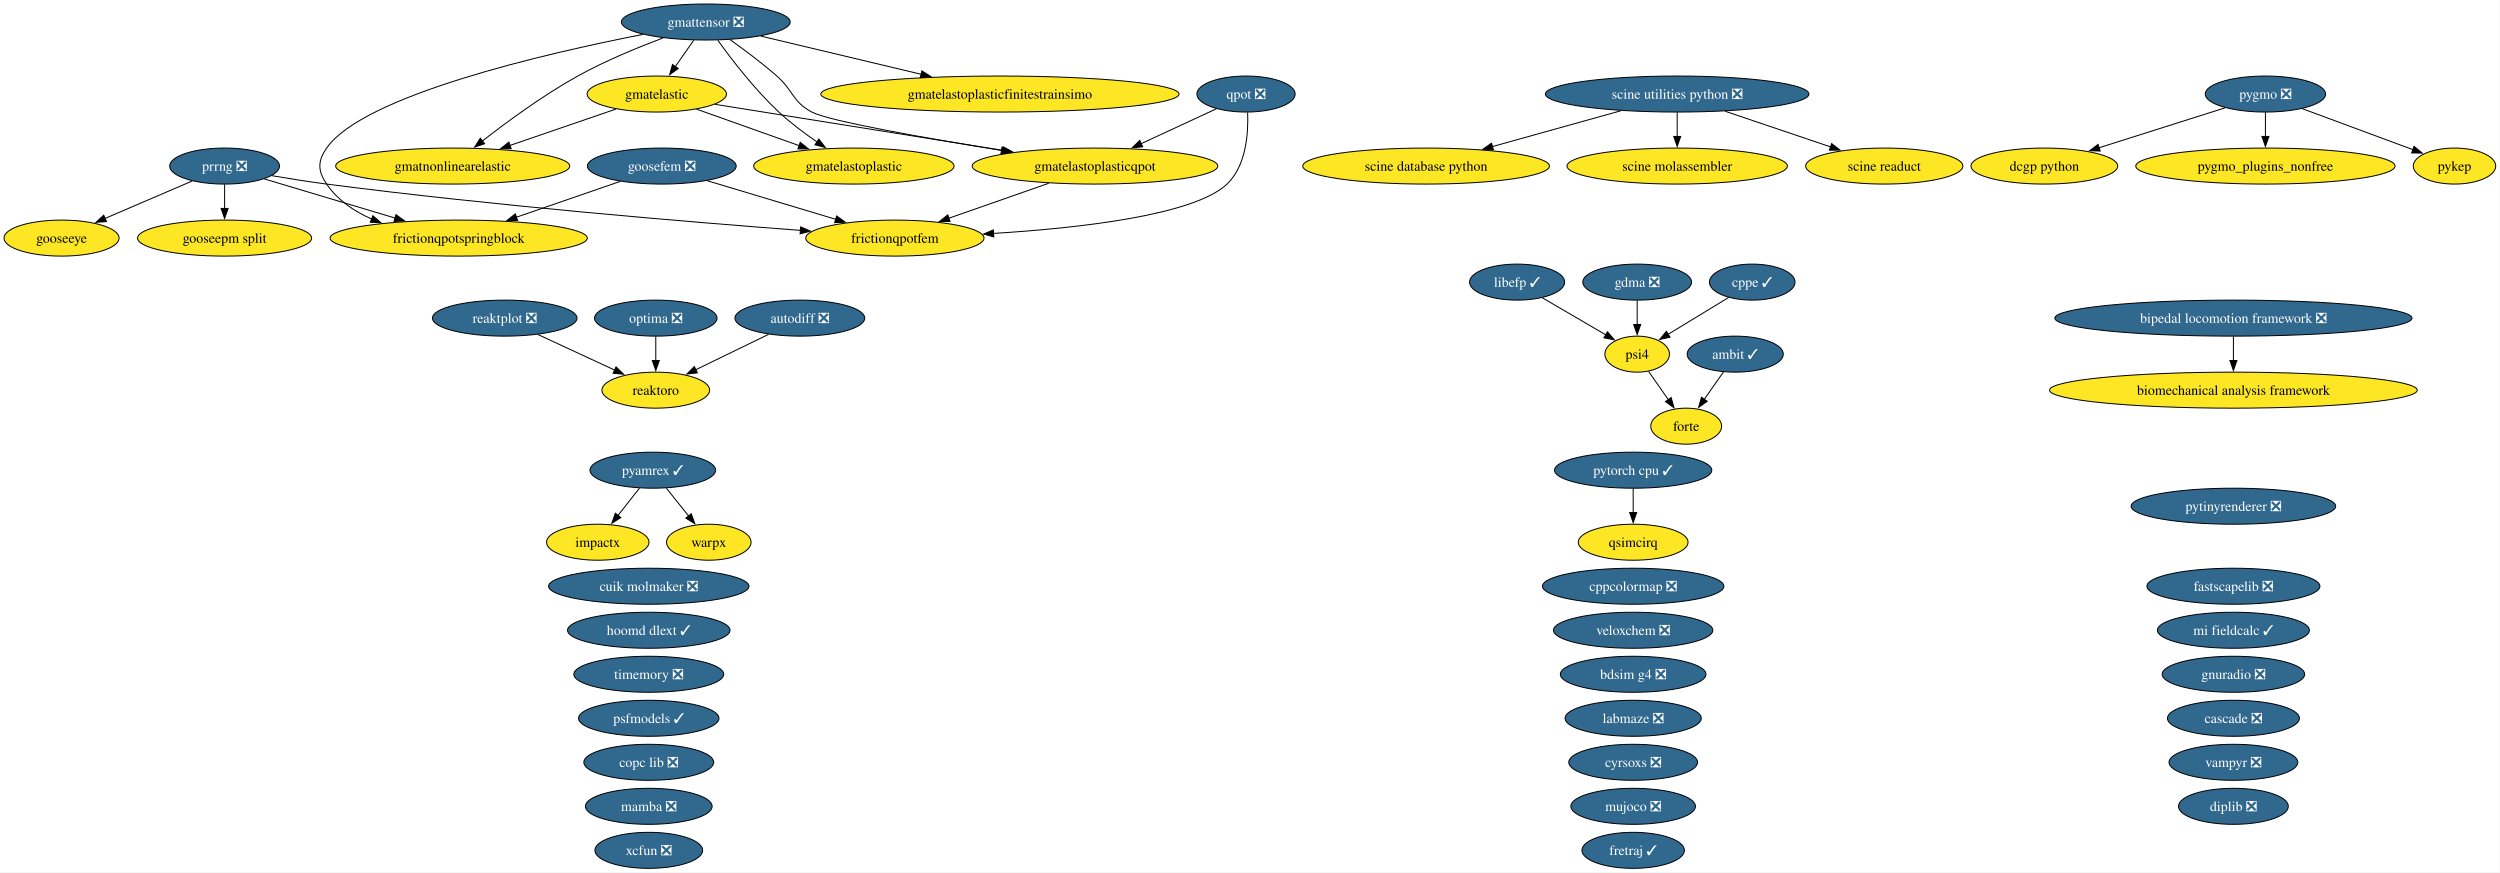
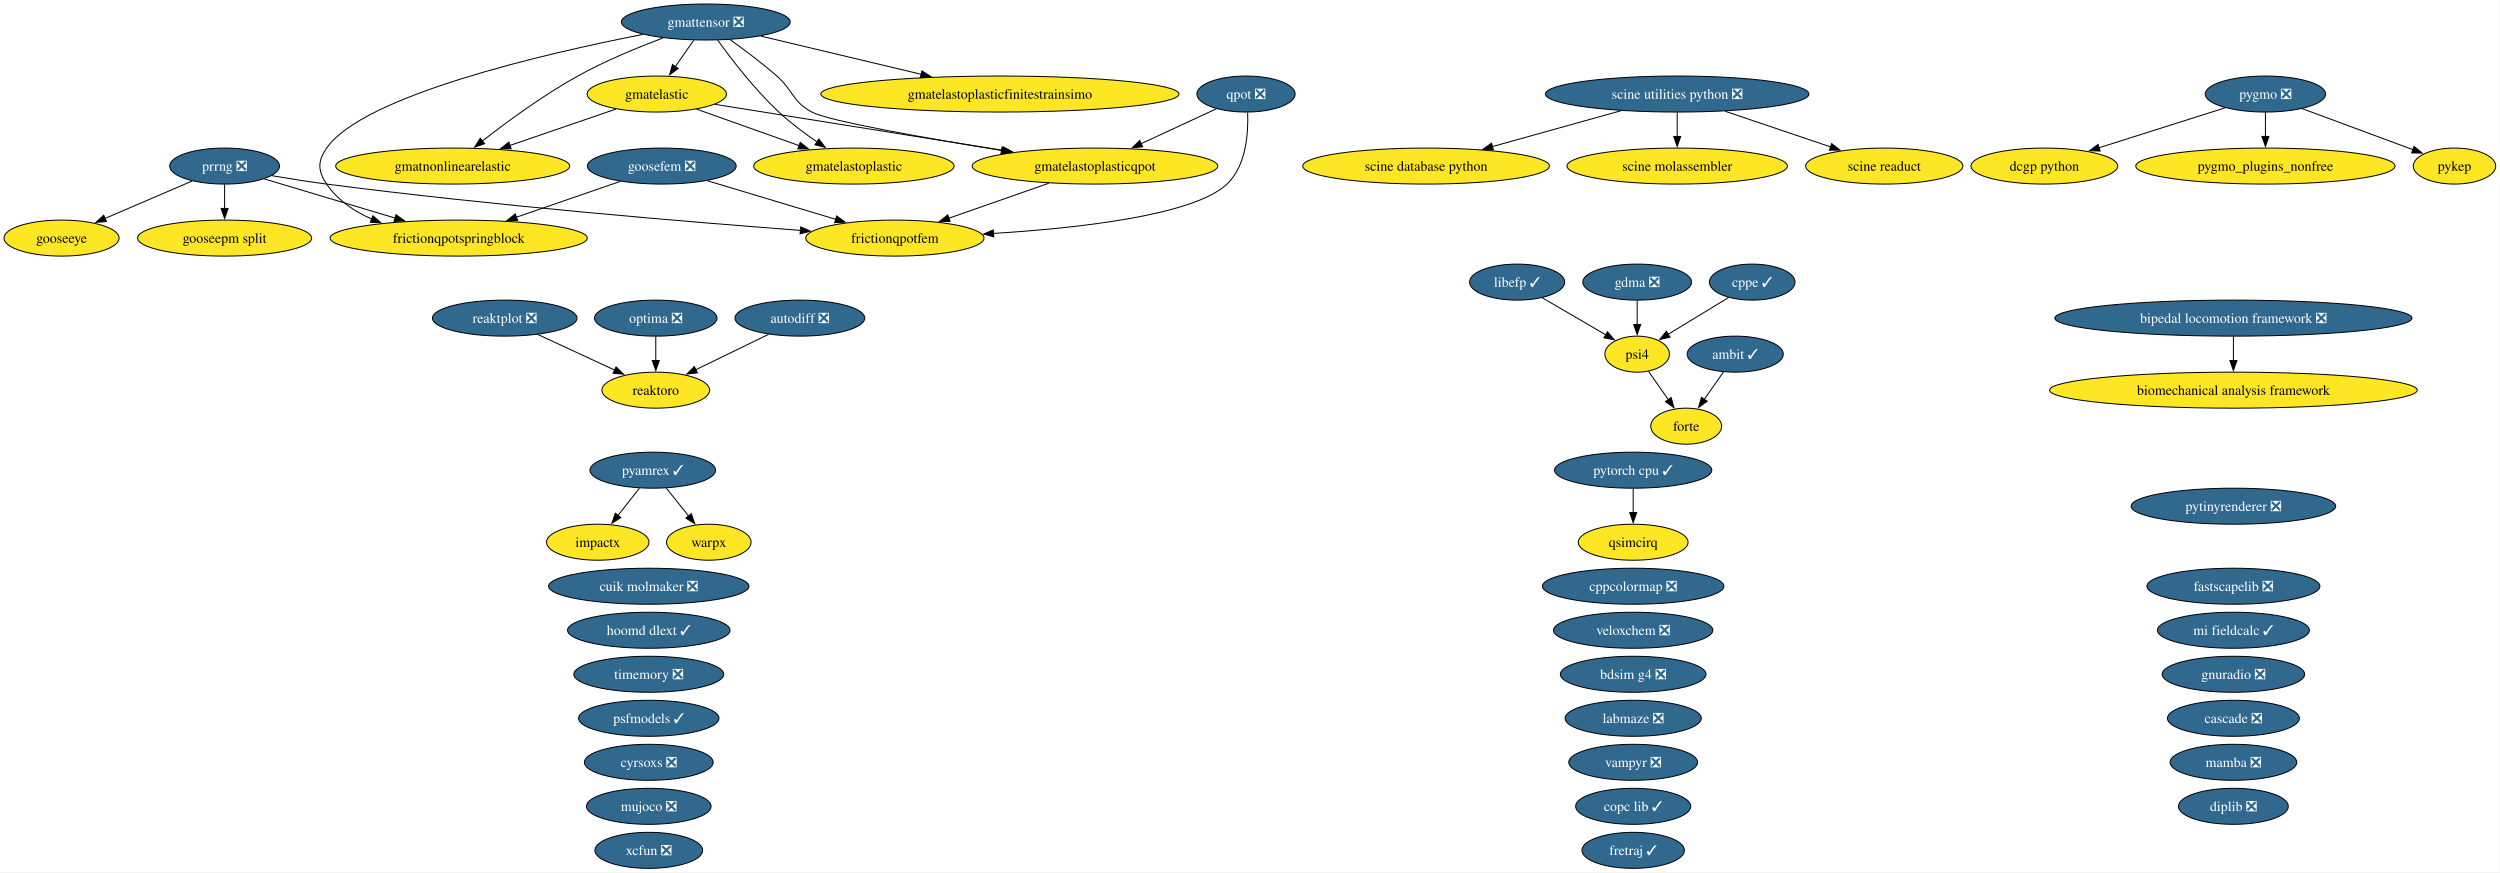
<svg xmlns="http://www.w3.org/2000/svg" xmlns:xlink="http://www.w3.org/1999/xlink" width="2499pt" height="872pt" viewBox="0.00 0.00 2499.00 872.00">
  <g id="graph0" class="graph" transform="scale(1 1) rotate(0) translate(4 868)">
    <polygon fill="white" stroke="none" points="-4,4 -4,-868 2494.73,-868 2494.73,4 -4,4" />
    <g id="node1" class="node">
      <g id="a_node1">
        <a xlink:href="https://github.com/conda-forge/ambit-feedstock/pull/22" xlink:title="ambit ✓">
          <ellipse fill="#31688e" stroke="black" cx="1730.52" cy="-514" rx="48.05" ry="18" />
          <text xml:space="preserve" text-anchor="middle" x="1730.52" y="-509.32" font-family="Times,serif" font-size="14.00" fill="white">ambit ✓</text>
        </a>
      </g>
    </g>
    <g id="node15" class="node">
      <g id="a_node15">
        <a xlink:href="https://github.com/conda-forge/forte-feedstock" xlink:title="forte">
          <ellipse fill="#fde725" stroke="black" cx="1681.52" cy="-442" rx="35.42" ry="18" />
          <text xml:space="preserve" text-anchor="middle" x="1681.52" y="-437.32" font-family="Times,serif" font-size="14.00">forte</text>
        </a>
      </g>
    </g>
    <g id="edge1" class="edge">
      <path fill="none" stroke="black" d="M1718.91,-496.41C1713.11,-488.13 1705.97,-477.92 1699.48,-468.66" />
      <polygon fill="black" stroke="black" points="1702.52,-466.9 1693.92,-460.71 1696.79,-470.91 1702.52,-466.9" />
    </g>
    <g id="node2" class="node">
      <g id="a_node2">
        <a xlink:href="https://github.com/conda-forge/autodiff-feedstock/pull/70" xlink:title="autodiff ❎">
          <ellipse fill="#31688e" stroke="black" cx="795.52" cy="-550" rx="64.89" ry="18" />
          <text xml:space="preserve" text-anchor="middle" x="795.52" y="-545.33" font-family="Times,serif" font-size="14.00" fill="white">autodiff ❎</text>
        </a>
      </g>
    </g>
    <g id="node49" class="node">
      <g id="a_node49">
        <a xlink:href="https://github.com/conda-forge/reaktoro-feedstock" xlink:title="reaktoro">
          <ellipse fill="#fde725" stroke="black" cx="651.52" cy="-478" rx="53.84" ry="18" />
          <text xml:space="preserve" text-anchor="middle" x="651.52" y="-473.32" font-family="Times,serif" font-size="14.00">reaktoro</text>
        </a>
      </g>
    </g>
    <g id="edge2" class="edge">
      <path fill="none" stroke="black" d="M764.28,-533.81C742.9,-523.42 714.38,-509.55 691.37,-498.37" />
      <polygon fill="black" stroke="black" points="693.12,-495.33 682.59,-494.1 690.05,-501.62 693.12,-495.33" />
    </g>
    <g id="node3" class="node">
      <g id="a_node3">
        <a xlink:href="https://github.com/conda-forge/bdsim-g4-feedstock/pull/35" xlink:title="bdsim g4 ❎">
          <ellipse fill="#31688e" stroke="black" cx="1628.52" cy="-194" rx="72.78" ry="18" />
          <text xml:space="preserve" text-anchor="middle" x="1628.52" y="-189.32" font-family="Times,serif" font-size="14.00" fill="white">bdsim g4 ❎</text>
        </a>
      </g>
    </g>
    <g id="node4" class="node">
      <g id="a_node4">
        <a xlink:href="https://github.com/conda-forge/biomechanical-analysis-framework-feedstock" xlink:title="biomechanical analysis framework">
          <ellipse fill="#fde725" stroke="black" cx="2228.52" cy="-478" rx="183.79" ry="18" />
          <text xml:space="preserve" text-anchor="middle" x="2228.52" y="-473.32" font-family="Times,serif" font-size="14.00">biomechanical analysis framework</text>
        </a>
      </g>
    </g>
    <g id="node5" class="node">
      <g id="a_node5">
        <a xlink:href="https://github.com/conda-forge/bipedal-locomotion-framework-feedstock/pull/196" xlink:title="bipedal locomotion framework ❎">
          <ellipse fill="#31688e" stroke="black" cx="2228.52" cy="-550" rx="178.53" ry="18" />
          <text xml:space="preserve" text-anchor="middle" x="2228.52" y="-545.33" font-family="Times,serif" font-size="14.00" fill="white">bipedal locomotion framework ❎</text>
        </a>
      </g>
    </g>
    <g id="edge3" class="edge">
      <path fill="none" stroke="black" d="M2228.52,-531.7C2228.52,-524.41 2228.52,-515.73 2228.52,-507.54" />
      <polygon fill="black" stroke="black" points="2232.02,-507.62 2228.52,-497.62 2225.02,-507.62 2232.02,-507.62" />
    </g>
    <g id="node6" class="node">
      <g id="a_node6">
        <a xlink:href="https://github.com/conda-forge/cascade-feedstock/pull/47" xlink:title="cascade ❎">
          <ellipse fill="#31688e" stroke="black" cx="2228.52" cy="-150" rx="65.94" ry="18" />
          <text xml:space="preserve" text-anchor="middle" x="2228.52" y="-145.32" font-family="Times,serif" font-size="14.00" fill="white">cascade ❎</text>
        </a>
      </g>
    </g>
    <g id="node7" class="node">
      <g id="a_node7">
-         <a xlink:href="https://github.com/conda-forge/copc-lib-feedstock/pull/38" xlink:title="copc lib ❎">
-           <ellipse fill="#31688e" stroke="black" cx="644.52" cy="-106" rx="64.89" ry="18" />
-           <text xml:space="preserve" text-anchor="middle" x="644.52" y="-101.33" font-family="Times,serif" font-size="14.00" fill="white">copc lib ❎</text>
+         <a xlink:href="https://github.com/conda-forge/copc-lib-feedstock/pull/38" xlink:title="copc lib ✓">
+           <ellipse fill="#31688e" stroke="black" cx="1628.52" cy="-62" rx="57.52" ry="18" />
+           <text xml:space="preserve" text-anchor="middle" x="1628.52" y="-57.33" font-family="Times,serif" font-size="14.00" fill="white">copc lib ✓</text>
        </a>
      </g>
    </g>
    <g id="node8" class="node">
      <g id="a_node8">
        <a xlink:href="https://github.com/conda-forge/cppcolormap-feedstock/pull/37" xlink:title="cppcolormap ❎">
          <ellipse fill="#31688e" stroke="black" cx="1628.52" cy="-282" rx="90.67" ry="18" />
          <text xml:space="preserve" text-anchor="middle" x="1628.52" y="-277.32" font-family="Times,serif" font-size="14.00" fill="white">cppcolormap ❎</text>
        </a>
      </g>
    </g>
    <g id="node9" class="node">
      <g id="a_node9">
        <a xlink:href="https://github.com/conda-forge/cppe-feedstock/pull/35" xlink:title="cppe ✓">
          <ellipse fill="#31688e" stroke="black" cx="1747.52" cy="-586" rx="42.79" ry="18" />
          <text xml:space="preserve" text-anchor="middle" x="1747.52" y="-581.33" font-family="Times,serif" font-size="14.00" fill="white">cppe ✓</text>
        </a>
      </g>
    </g>
    <g id="node40" class="node">
      <g id="a_node40">
        <a xlink:href="https://github.com/conda-forge/psi4-feedstock" xlink:title="psi4">
          <ellipse fill="#fde725" stroke="black" cx="1632.52" cy="-514" rx="32.27" ry="18" />
          <text xml:space="preserve" text-anchor="middle" x="1632.52" y="-509.32" font-family="Times,serif" font-size="14.00">psi4</text>
        </a>
      </g>
    </g>
    <g id="edge4" class="edge">
      <path fill="none" stroke="black" d="M1723.97,-570.67C1706.48,-560.02 1682.46,-545.4 1663.43,-533.81" />
      <polygon fill="black" stroke="black" points="1665.37,-530.9 1655.01,-528.69 1661.73,-536.88 1665.37,-530.9" />
    </g>
    <g id="node10" class="node">
      <g id="a_node10">
        <a xlink:href="https://github.com/conda-forge/cuik-molmaker-feedstock/pull/22" xlink:title="cuik molmaker ❎">
          <ellipse fill="#31688e" stroke="black" cx="644.52" cy="-282" rx="100.14" ry="18" />
          <text xml:space="preserve" text-anchor="middle" x="644.52" y="-277.32" font-family="Times,serif" font-size="14.00" fill="white">cuik molmaker ❎</text>
        </a>
      </g>
    </g>
    <g id="node11" class="node">
      <g id="a_node11">
        <a xlink:href="https://github.com/conda-forge/cyrsoxs-feedstock/pull/33" xlink:title="cyrsoxs ❎">
-           <ellipse fill="#31688e" stroke="black" cx="1628.52" cy="-106" rx="64.36" ry="18" />
-           <text xml:space="preserve" text-anchor="middle" x="1628.52" y="-101.33" font-family="Times,serif" font-size="14.00" fill="white">cyrsoxs ❎</text>
+           <ellipse fill="#31688e" stroke="black" cx="644.52" cy="-106" rx="64.36" ry="18" />
+           <text xml:space="preserve" text-anchor="middle" x="644.52" y="-101.33" font-family="Times,serif" font-size="14.00" fill="white">cyrsoxs ❎</text>
        </a>
      </g>
    </g>
    <g id="node12" class="node">
      <g id="a_node12">
        <a xlink:href="https://github.com/conda-forge/dcgp-python-feedstock" xlink:title="dcgp python">
          <ellipse fill="#fde725" stroke="black" cx="2039.52" cy="-702" rx="73.3" ry="18" />
          <text xml:space="preserve" text-anchor="middle" x="2039.52" y="-697.33" font-family="Times,serif" font-size="14.00">dcgp python</text>
        </a>
      </g>
    </g>
    <g id="node13" class="node">
      <g id="a_node13">
        <a xlink:href="https://github.com/conda-forge/diplib-feedstock/pull/27" xlink:title="diplib ❎">
          <ellipse fill="#31688e" stroke="black" cx="2228.52" cy="-62" rx="54.89" ry="18" />
          <text xml:space="preserve" text-anchor="middle" x="2228.52" y="-57.33" font-family="Times,serif" font-size="14.00" fill="white">diplib ❎</text>
        </a>
      </g>
    </g>
    <g id="node14" class="node">
      <g id="a_node14">
        <a xlink:href="https://github.com/conda-forge/fastscapelib-feedstock/pull/24" xlink:title="fastscapelib ❎">
          <ellipse fill="#31688e" stroke="black" cx="2228.52" cy="-282" rx="86.46" ry="18" />
          <text xml:space="preserve" text-anchor="middle" x="2228.52" y="-277.32" font-family="Times,serif" font-size="14.00" fill="white">fastscapelib ❎</text>
        </a>
      </g>
    </g>
    <g id="node16" class="node">
      <g id="a_node16">
        <a xlink:href="https://github.com/conda-forge/fretraj-feedstock/pull/14" xlink:title="fretraj ✓">
          <ellipse fill="#31688e" stroke="black" cx="1628.52" cy="-18" rx="51.21" ry="18" />
          <text xml:space="preserve" text-anchor="middle" x="1628.52" y="-13.32" font-family="Times,serif" font-size="14.00" fill="white">fretraj ✓</text>
        </a>
      </g>
    </g>
    <g id="node17" class="node">
      <g id="a_node17">
        <a xlink:href="https://github.com/conda-forge/frictionqpotfem-feedstock" xlink:title="frictionqpotfem">
          <ellipse fill="#fde725" stroke="black" cx="890.52" cy="-630" rx="89.09" ry="18" />
          <text xml:space="preserve" text-anchor="middle" x="890.52" y="-625.33" font-family="Times,serif" font-size="14.00">frictionqpotfem</text>
        </a>
      </g>
    </g>
    <g id="node18" class="node">
      <g id="a_node18">
        <a xlink:href="https://github.com/conda-forge/frictionqpotspringblock-feedstock" xlink:title="frictionqpotspringblock">
          <ellipse fill="#fde725" stroke="black" cx="454.52" cy="-630" rx="128.55" ry="18" />
          <text xml:space="preserve" text-anchor="middle" x="454.52" y="-625.33" font-family="Times,serif" font-size="14.00">frictionqpotspringblock</text>
        </a>
      </g>
    </g>
    <g id="node19" class="node">
      <g id="a_node19">
        <a xlink:href="https://github.com/conda-forge/gdma-feedstock/pull/21" xlink:title="gdma ❎">
          <ellipse fill="#31688e" stroke="black" cx="1632.52" cy="-586" rx="54.36" ry="18" />
          <text xml:space="preserve" text-anchor="middle" x="1632.52" y="-581.33" font-family="Times,serif" font-size="14.00" fill="white">gdma ❎</text>
        </a>
      </g>
    </g>
    <g id="edge5" class="edge">
      <path fill="none" stroke="black" d="M1632.52,-567.7C1632.52,-560.41 1632.52,-551.73 1632.52,-543.54" />
      <polygon fill="black" stroke="black" points="1636.02,-543.62 1632.52,-533.62 1629.02,-543.62 1636.02,-543.62" />
    </g>
    <g id="node20" class="node">
      <g id="a_node20">
        <a xlink:href="https://github.com/conda-forge/gmatelastic-feedstock" xlink:title="gmatelastic">
          <ellipse fill="#fde725" stroke="black" cx="652.52" cy="-774" rx="69.62" ry="18" />
          <text xml:space="preserve" text-anchor="middle" x="652.52" y="-769.33" font-family="Times,serif" font-size="14.00">gmatelastic</text>
        </a>
      </g>
    </g>
    <g id="node21" class="node">
      <g id="a_node21">
        <a xlink:href="https://github.com/conda-forge/gmatelastoplastic-feedstock" xlink:title="gmatelastoplastic">
          <ellipse fill="#fde725" stroke="black" cx="849.52" cy="-702" rx="100.14" ry="18" />
          <text xml:space="preserve" text-anchor="middle" x="849.52" y="-697.33" font-family="Times,serif" font-size="14.00">gmatelastoplastic</text>
        </a>
      </g>
    </g>
    <g id="edge6" class="edge">
      <path fill="none" stroke="black" d="M692.39,-758.83C721.88,-748.35 762.41,-733.95 794.91,-722.4" />
      <polygon fill="black" stroke="black" points="795.92,-725.76 804.18,-719.11 793.58,-719.16 795.92,-725.76" />
    </g>
    <g id="node23" class="node">
      <g id="a_node23">
        <a xlink:href="https://github.com/conda-forge/gmatelastoplasticqpot-feedstock" xlink:title="gmatelastoplasticqpot">
          <ellipse fill="#fde725" stroke="black" cx="1090.52" cy="-702" rx="122.76" ry="18" />
          <text xml:space="preserve" text-anchor="middle" x="1090.52" y="-697.33" font-family="Times,serif" font-size="14.00">gmatelastoplasticqpot</text>
        </a>
      </g>
    </g>
    <g id="edge7" class="edge">
      <path fill="none" stroke="black" d="M710.68,-763.7C784.25,-751.95 911.79,-731.56 998.59,-717.69" />
      <polygon fill="black" stroke="black" points="998.95,-721.18 1008.27,-716.14 997.85,-714.27 998.95,-721.18" />
    </g>
    <g id="node24" class="node">
      <g id="a_node24">
        <a xlink:href="https://github.com/conda-forge/gmatnonlinearelastic-feedstock" xlink:title="gmatnonlinearelastic">
          <ellipse fill="#fde725" stroke="black" cx="448.52" cy="-702" rx="116.97" ry="18" />
          <text xml:space="preserve" text-anchor="middle" x="448.52" y="-697.33" font-family="Times,serif" font-size="14.00">gmatnonlinearelastic</text>
        </a>
      </g>
    </g>
    <g id="edge8" class="edge">
      <path fill="none" stroke="black" d="M611.73,-759C581.3,-748.56 539.35,-734.17 505.59,-722.58" />
      <polygon fill="black" stroke="black" points="506.97,-719.36 496.38,-719.42 504.7,-725.98 506.97,-719.36" />
    </g>
    <g id="node22" class="node">
      <g id="a_node22">
        <a xlink:href="https://github.com/conda-forge/gmatelastoplasticfinitestrainsimo-feedstock" xlink:title="gmatelastoplasticfinitestrainsimo">
          <ellipse fill="#fde725" stroke="black" cx="995.52" cy="-774" rx="179.05" ry="18" />
          <text xml:space="preserve" text-anchor="middle" x="995.52" y="-769.33" font-family="Times,serif" font-size="14.00">gmatelastoplasticfinitestrainsimo</text>
        </a>
      </g>
    </g>
    <g id="edge9" class="edge">
      <path fill="none" stroke="black" d="M1044.39,-684.85C1014.56,-674.41 975.63,-660.79 944.39,-649.85" />
      <polygon fill="black" stroke="black" points="945.71,-646.61 935.12,-646.61 943.4,-653.22 945.71,-646.61" />
    </g>
    <g id="node25" class="node">
      <g id="a_node25">
        <a xlink:href="https://github.com/conda-forge/gmattensor-feedstock/pull/44" xlink:title="gmattensor ❎">
          <ellipse fill="#31688e" stroke="black" cx="701.52" cy="-846" rx="84.35" ry="18" />
          <text xml:space="preserve" text-anchor="middle" x="701.52" y="-841.33" font-family="Times,serif" font-size="14.00" fill="white">gmattensor ❎</text>
        </a>
      </g>
    </g>
    <g id="edge10" class="edge">
      <path fill="none" stroke="black" d="M638.68,-833.63C540.75,-814.46 359.12,-772.61 322.52,-720 313.39,-706.86 313.56,-697.25 322.52,-684 333.33,-668.01 349.85,-656.84 367.57,-649.05" />
      <polygon fill="black" stroke="black" points="368.72,-652.35 376.71,-645.39 366.13,-645.85 368.72,-652.35" />
    </g>
    <g id="edge11" class="edge">
      <path fill="none" stroke="black" d="M689.41,-827.7C683.83,-819.73 677.09,-810.1 670.91,-801.26" />
      <polygon fill="black" stroke="black" points="673.96,-799.53 665.36,-793.34 668.23,-803.54 673.96,-799.53" />
    </g>
    <g id="edge12" class="edge">
      <path fill="none" stroke="black" d="M713.49,-827.77C727.04,-808.94 750.38,-778.46 774.52,-756 786.15,-745.18 800.08,-734.76 812.77,-726.06" />
      <polygon fill="black" stroke="black" points="814.54,-729.08 820.91,-720.61 810.65,-723.26 814.54,-729.08" />
    </g>
    <g id="edge13" class="edge">
      <path fill="none" stroke="black" d="M756.48,-831.92C801.69,-821.15 866.34,-805.76 917.01,-793.69" />
      <polygon fill="black" stroke="black" points="917.54,-797.17 926.45,-791.44 915.91,-790.36 917.54,-797.17" />
    </g>
    <g id="edge14" class="edge">
      <path fill="none" stroke="black" d="M725.59,-828.47C739.7,-818.45 757.61,-805.09 772.52,-792 789.29,-777.28 787.86,-766.55 807.52,-756 824.32,-746.99 921.53,-729.91 997.39,-717.57" />
      <polygon fill="black" stroke="black" points="997.61,-721.08 1006.92,-716.02 996.49,-714.17 997.61,-721.08" />
    </g>
    <g id="edge15" class="edge">
      <path fill="none" stroke="black" d="M658.9,-830.13C633.46,-820.58 600.88,-807.15 573.52,-792 539.01,-772.89 502.6,-746.11 478.03,-726.93" />
      <polygon fill="black" stroke="black" points="480.43,-724.36 470.42,-720.92 476.1,-729.86 480.43,-724.36" />
    </g>
    <g id="node26" class="node">
      <g id="a_node26">
        <a xlink:href="https://github.com/conda-forge/gnuradio-feedstock/pull/318" xlink:title="gnuradio ❎">
          <ellipse fill="#31688e" stroke="black" cx="2228.52" cy="-194" rx="71.2" ry="18" />
          <text xml:space="preserve" text-anchor="middle" x="2228.52" y="-189.32" font-family="Times,serif" font-size="14.00" fill="white">gnuradio ❎</text>
        </a>
      </g>
    </g>
    <g id="node27" class="node">
      <g id="a_node27">
        <a xlink:href="https://github.com/conda-forge/gooseepm-split-feedstock" xlink:title="gooseepm split">
          <ellipse fill="#fde725" stroke="black" cx="220.52" cy="-630" rx="86.98" ry="18" />
          <text xml:space="preserve" text-anchor="middle" x="220.52" y="-625.33" font-family="Times,serif" font-size="14.00">gooseepm split</text>
        </a>
      </g>
    </g>
    <g id="node28" class="node">
      <g id="a_node28">
        <a xlink:href="https://github.com/conda-forge/gooseeye-feedstock" xlink:title="gooseeye">
          <ellipse fill="#fde725" stroke="black" cx="57.52" cy="-630" rx="57.52" ry="18" />
          <text xml:space="preserve" text-anchor="middle" x="57.52" y="-625.33" font-family="Times,serif" font-size="14.00">gooseeye</text>
        </a>
      </g>
    </g>
    <g id="node29" class="node">
      <g id="a_node29">
        <a xlink:href="https://github.com/conda-forge/goosefem-feedstock/pull/68" xlink:title="goosefem ❎">
          <ellipse fill="#31688e" stroke="black" cx="657.52" cy="-702" rx="74.36" ry="18" />
          <text xml:space="preserve" text-anchor="middle" x="657.52" y="-697.33" font-family="Times,serif" font-size="14.00" fill="white">goosefem ❎</text>
        </a>
      </g>
    </g>
    <g id="edge16" class="edge">
      <path fill="none" stroke="black" d="M703,-687.34C739.68,-676.32 791.55,-660.73 831.44,-648.75" />
      <polygon fill="black" stroke="black" points="832.33,-652.14 840.9,-645.91 830.32,-645.43 832.33,-652.14" />
    </g>
    <g id="edge17" class="edge">
      <path fill="none" stroke="black" d="M615.95,-686.67C585.91,-676.31 544.96,-662.19 511.82,-650.76" />
      <polygon fill="black" stroke="black" points="513.39,-647.6 502.79,-647.64 511.1,-654.21 513.39,-647.6" />
    </g>
    <g id="node30" class="node">
      <g id="a_node30">
        <a xlink:href="https://github.com/conda-forge/hoomd-dlext-feedstock/pull/29" xlink:title="hoomd dlext ✓">
          <ellipse fill="#31688e" stroke="black" cx="644.52" cy="-238" rx="81.2" ry="18" />
          <text xml:space="preserve" text-anchor="middle" x="644.52" y="-233.32" font-family="Times,serif" font-size="14.00" fill="white">hoomd dlext ✓</text>
        </a>
      </g>
    </g>
    <g id="node31" class="node">
      <g id="a_node31">
        <a xlink:href="https://github.com/conda-forge/impactx-feedstock" xlink:title="impactx">
          <ellipse fill="#fde725" stroke="black" cx="593.52" cy="-326" rx="51.21" ry="18" />
          <text xml:space="preserve" text-anchor="middle" x="593.52" y="-321.32" font-family="Times,serif" font-size="14.00">impactx</text>
        </a>
      </g>
    </g>
    <g id="node32" class="node">
      <g id="a_node32">
        <a xlink:href="https://github.com/conda-forge/labmaze-feedstock/pull/23" xlink:title="labmaze ❎">
          <ellipse fill="#31688e" stroke="black" cx="1628.52" cy="-150" rx="68.04" ry="18" />
          <text xml:space="preserve" text-anchor="middle" x="1628.52" y="-145.32" font-family="Times,serif" font-size="14.00" fill="white">labmaze ❎</text>
        </a>
      </g>
    </g>
    <g id="node33" class="node">
      <g id="a_node33">
        <a xlink:href="https://github.com/conda-forge/libefp-feedstock/pull/15" xlink:title="libefp ✓">
          <ellipse fill="#31688e" stroke="black" cx="1512.52" cy="-586" rx="47.53" ry="18" />
          <text xml:space="preserve" text-anchor="middle" x="1512.52" y="-581.33" font-family="Times,serif" font-size="14.00" fill="white">libefp ✓</text>
        </a>
      </g>
    </g>
    <g id="edge18" class="edge">
      <path fill="none" stroke="black" d="M1537.68,-570.33C1556.17,-559.54 1581.42,-544.81 1601.22,-533.26" />
      <polygon fill="black" stroke="black" points="1602.83,-536.37 1609.71,-528.31 1599.3,-530.32 1602.83,-536.37" />
    </g>
    <g id="node34" class="node">
      <g id="a_node34">
        <a xlink:href="https://github.com/conda-forge/mamba-feedstock/pull/415" xlink:title="mamba ❎">
-           <ellipse fill="#31688e" stroke="black" cx="644.52" cy="-62" rx="63.31" ry="18" />
-           <text xml:space="preserve" text-anchor="middle" x="644.52" y="-57.33" font-family="Times,serif" font-size="14.00" fill="white">mamba ❎</text>
+           <ellipse fill="#31688e" stroke="black" cx="2228.52" cy="-106" rx="63.31" ry="18" />
+           <text xml:space="preserve" text-anchor="middle" x="2228.52" y="-101.33" font-family="Times,serif" font-size="14.00" fill="white">mamba ❎</text>
        </a>
      </g>
    </g>
    <g id="node35" class="node">
      <g id="a_node35">
        <a xlink:href="https://github.com/conda-forge/mi-fieldcalc-feedstock/pull/18" xlink:title="mi fieldcalc ✓">
          <ellipse fill="#31688e" stroke="black" cx="2228.52" cy="-238" rx="75.94" ry="18" />
          <text xml:space="preserve" text-anchor="middle" x="2228.52" y="-233.32" font-family="Times,serif" font-size="14.00" fill="white">mi fieldcalc ✓</text>
        </a>
      </g>
    </g>
    <g id="node36" class="node">
      <g id="a_node36">
        <a xlink:href="https://github.com/conda-forge/mujoco-feedstock/pull/143" xlink:title="mujoco ❎">
-           <ellipse fill="#31688e" stroke="black" cx="1628.52" cy="-62" rx="62.26" ry="18" />
-           <text xml:space="preserve" text-anchor="middle" x="1628.52" y="-57.33" font-family="Times,serif" font-size="14.00" fill="white">mujoco ❎</text>
+           <ellipse fill="#31688e" stroke="black" cx="644.52" cy="-62" rx="62.26" ry="18" />
+           <text xml:space="preserve" text-anchor="middle" x="644.52" y="-57.33" font-family="Times,serif" font-size="14.00" fill="white">mujoco ❎</text>
        </a>
      </g>
    </g>
    <g id="node37" class="node">
      <g id="a_node37">
        <a xlink:href="https://github.com/conda-forge/optima-feedstock/pull/49" xlink:title="optima ❎">
          <ellipse fill="#31688e" stroke="black" cx="651.52" cy="-550" rx="61.2" ry="18" />
          <text xml:space="preserve" text-anchor="middle" x="651.52" y="-545.33" font-family="Times,serif" font-size="14.00" fill="white">optima ❎</text>
        </a>
      </g>
    </g>
    <g id="edge19" class="edge">
      <path fill="none" stroke="black" d="M651.52,-531.7C651.52,-524.41 651.52,-515.73 651.52,-507.54" />
      <polygon fill="black" stroke="black" points="655.02,-507.62 651.52,-497.62 648.02,-507.62 655.02,-507.62" />
    </g>
    <g id="node38" class="node">
      <g id="a_node38">
        <a xlink:href="https://github.com/conda-forge/prrng-feedstock/pull/71" xlink:title="prrng ❎">
          <ellipse fill="#31688e" stroke="black" cx="220.52" cy="-702" rx="54.89" ry="18" />
          <text xml:space="preserve" text-anchor="middle" x="220.52" y="-697.33" font-family="Times,serif" font-size="14.00" fill="white">prrng ❎</text>
        </a>
      </g>
    </g>
    <g id="edge20" class="edge">
      <path fill="none" stroke="black" d="M267.64,-692.42C284.87,-689.47 304.54,-686.33 322.52,-684 488.69,-662.43 683.31,-646.22 796.2,-637.71" />
      <polygon fill="black" stroke="black" points="796.31,-641.21 806.03,-636.97 795.79,-634.23 796.31,-641.21" />
    </g>
    <g id="edge21" class="edge">
      <path fill="none" stroke="black" d="M260.22,-689.13C296.01,-678.42 349.26,-662.49 390.97,-650.01" />
      <polygon fill="black" stroke="black" points="391.83,-653.41 400.41,-647.19 389.83,-646.7 391.83,-653.41" />
    </g>
    <g id="edge22" class="edge">
      <path fill="none" stroke="black" d="M220.52,-683.7C220.52,-676.41 220.52,-667.73 220.52,-659.54" />
      <polygon fill="black" stroke="black" points="224.02,-659.62 220.52,-649.62 217.02,-659.62 224.02,-659.62" />
    </g>
    <g id="edge23" class="edge">
      <path fill="none" stroke="black" d="M188.32,-687.17C163.34,-676.44 128.46,-661.46 101,-649.67" />
      <polygon fill="black" stroke="black" points="102.46,-646.49 91.89,-645.76 99.69,-652.92 102.46,-646.49" />
    </g>
    <g id="node39" class="node">
      <g id="a_node39">
        <a xlink:href="https://github.com/conda-forge/psfmodels-feedstock/pull/10" xlink:title="psfmodels ✓">
          <ellipse fill="#31688e" stroke="black" cx="644.52" cy="-150" rx="70.15" ry="18" />
          <text xml:space="preserve" text-anchor="middle" x="644.52" y="-145.32" font-family="Times,serif" font-size="14.00" fill="white">psfmodels ✓</text>
        </a>
      </g>
    </g>
    <g id="edge24" class="edge">
      <path fill="none" stroke="black" d="M1643.89,-496.76C1649.76,-488.37 1657.07,-477.93 1663.67,-468.5" />
      <polygon fill="black" stroke="black" points="1666.48,-470.59 1669.35,-460.39 1660.75,-466.57 1666.48,-470.59" />
    </g>
    <g id="node41" class="node">
      <g id="a_node41">
        <a xlink:href="https://github.com/conda-forge/pyamrex-feedstock/pull/82" xlink:title="pyamrex ✓">
          <ellipse fill="#31688e" stroke="black" cx="648.52" cy="-398" rx="62.78" ry="18" />
          <text xml:space="preserve" text-anchor="middle" x="648.52" y="-393.32" font-family="Times,serif" font-size="14.00" fill="white">pyamrex ✓</text>
        </a>
      </g>
    </g>
    <g id="edge25" class="edge">
      <path fill="none" stroke="black" d="M635.21,-380.05C628.79,-371.89 620.95,-361.91 613.81,-352.82" />
      <polygon fill="black" stroke="black" points="616.58,-350.68 607.65,-344.98 611.07,-355 616.58,-350.68" />
    </g>
    <g id="node58" class="node">
      <g id="a_node58">
        <a xlink:href="https://github.com/conda-forge/warpx-feedstock" xlink:title="warpx">
          <ellipse fill="#fde725" stroke="black" cx="704.52" cy="-326" rx="42.26" ry="18" />
          <text xml:space="preserve" text-anchor="middle" x="704.52" y="-321.32" font-family="Times,serif" font-size="14.00">warpx</text>
        </a>
      </g>
    </g>
    <g id="edge26" class="edge">
      <path fill="none" stroke="black" d="M662.08,-380.05C668.78,-371.68 677,-361.4 684.41,-352.13" />
      <polygon fill="black" stroke="black" points="687.02,-354.48 690.53,-344.49 681.55,-350.11 687.02,-354.48" />
    </g>
    <g id="node42" class="node">
      <g id="a_node42">
        <a xlink:href="https://github.com/conda-forge/pygmo-feedstock/pull/95" xlink:title="pygmo ❎">
          <ellipse fill="#31688e" stroke="black" cx="2260.52" cy="-774" rx="60.15" ry="18" />
          <text xml:space="preserve" text-anchor="middle" x="2260.52" y="-769.33" font-family="Times,serif" font-size="14.00" fill="white">pygmo ❎</text>
        </a>
      </g>
    </g>
    <g id="edge27" class="edge">
      <path fill="none" stroke="black" d="M2220.24,-760.24C2184.93,-749.06 2133.27,-732.69 2094.22,-720.33" />
      <polygon fill="black" stroke="black" points="2095.34,-717.01 2084.75,-717.33 2093.23,-723.68 2095.34,-717.01" />
    </g>
    <g id="node43" class="node">
      <g id="a_node43">
        <a xlink:href="https://github.com/conda-forge/pygmo_plugins_nonfree-feedstock" xlink:title="pygmo_plugins_nonfree">
          <ellipse fill="#fde725" stroke="black" cx="2260.52" cy="-702" rx="129.6" ry="18" />
          <text xml:space="preserve" text-anchor="middle" x="2260.52" y="-697.33" font-family="Times,serif" font-size="14.00">pygmo_plugins_nonfree</text>
        </a>
      </g>
    </g>
    <g id="edge28" class="edge">
      <path fill="none" stroke="black" d="M2260.52,-755.7C2260.52,-748.41 2260.52,-739.73 2260.52,-731.54" />
      <polygon fill="black" stroke="black" points="2264.02,-731.62 2260.52,-721.62 2257.02,-731.62 2264.02,-731.62" />
    </g>
    <g id="node44" class="node">
      <g id="a_node44">
        <a xlink:href="https://github.com/conda-forge/pykep-feedstock" xlink:title="pykep">
          <ellipse fill="#fde725" stroke="black" cx="2449.52" cy="-702" rx="41.21" ry="18" />
          <text xml:space="preserve" text-anchor="middle" x="2449.52" y="-697.33" font-family="Times,serif" font-size="14.00">pykep</text>
        </a>
      </g>
    </g>
    <g id="edge29" class="edge">
      <path fill="none" stroke="black" d="M2297.41,-759.34C2329.16,-747.58 2374.95,-730.62 2407.99,-718.38" />
      <polygon fill="black" stroke="black" points="2409.08,-721.71 2417.24,-714.96 2406.65,-715.15 2409.08,-721.71" />
    </g>
    <g id="node45" class="node">
      <g id="a_node45">
        <a xlink:href="https://github.com/conda-forge/pytinyrenderer-feedstock/pull/12" xlink:title="pytinyrenderer ❎">
          <ellipse fill="#31688e" stroke="black" cx="2228.52" cy="-362" rx="102.24" ry="18" />
          <text xml:space="preserve" text-anchor="middle" x="2228.52" y="-357.32" font-family="Times,serif" font-size="14.00" fill="white">pytinyrenderer ❎</text>
        </a>
      </g>
    </g>
    <g id="node46" class="node">
      <g id="a_node46">
        <a xlink:href="https://github.com/conda-forge/pytorch-cpu-feedstock/pull/564" xlink:title="pytorch cpu ✓">
          <ellipse fill="#31688e" stroke="black" cx="1628.52" cy="-398" rx="78.57" ry="18" />
          <text xml:space="preserve" text-anchor="middle" x="1628.52" y="-393.32" font-family="Times,serif" font-size="14.00" fill="white">pytorch cpu ✓</text>
        </a>
      </g>
    </g>
    <g id="node48" class="node">
      <g id="a_node48">
        <a xlink:href="https://github.com/conda-forge/qsimcirq-feedstock" xlink:title="qsimcirq">
          <ellipse fill="#fde725" stroke="black" cx="1628.52" cy="-326" rx="54.89" ry="18" />
          <text xml:space="preserve" text-anchor="middle" x="1628.52" y="-321.32" font-family="Times,serif" font-size="14.00">qsimcirq</text>
        </a>
      </g>
    </g>
    <g id="edge30" class="edge">
      <path fill="none" stroke="black" d="M1628.52,-379.7C1628.52,-372.41 1628.52,-363.73 1628.52,-355.54" />
      <polygon fill="black" stroke="black" points="1632.02,-355.62 1628.52,-345.62 1625.02,-355.62 1632.02,-355.62" />
    </g>
    <g id="node47" class="node">
      <g id="a_node47">
        <a xlink:href="https://github.com/conda-forge/qpot-feedstock/pull/60" xlink:title="qpot ❎">
          <ellipse fill="#31688e" stroke="black" cx="1241.52" cy="-774" rx="49.1" ry="18" />
          <text xml:space="preserve" text-anchor="middle" x="1241.52" y="-769.33" font-family="Times,serif" font-size="14.00" fill="white">qpot ❎</text>
        </a>
      </g>
    </g>
    <g id="edge31" class="edge">
      <path fill="none" stroke="black" d="M1243.14,-755.52C1243.96,-735.28 1241.89,-702.38 1222.52,-684 1189.65,-652.8 1074.51,-639.95 989,-634.67" />
      <polygon fill="black" stroke="black" points="989.37,-631.18 979.18,-634.09 988.96,-638.17 989.37,-631.18" />
    </g>
    <g id="edge32" class="edge">
      <path fill="none" stroke="black" d="M1212.05,-759.34C1190.57,-749.38 1161.06,-735.7 1136.49,-724.31" />
      <polygon fill="black" stroke="black" points="1138.22,-721.26 1127.68,-720.22 1135.28,-727.61 1138.22,-721.26" />
    </g>
    <g id="node50" class="node">
      <g id="a_node50">
        <a xlink:href="https://github.com/conda-forge/reaktplot-feedstock/pull/17" xlink:title="reaktplot ❎">
          <ellipse fill="#31688e" stroke="black" cx="500.52" cy="-550" rx="72.25" ry="18" />
          <text xml:space="preserve" text-anchor="middle" x="500.52" y="-545.33" font-family="Times,serif" font-size="14.00" fill="white">reaktplot ❎</text>
        </a>
      </g>
    </g>
    <g id="edge33" class="edge">
      <path fill="none" stroke="black" d="M533.66,-533.64C556.27,-523.16 586.38,-509.2 610.5,-498.02" />
      <polygon fill="black" stroke="black" points="611.8,-501.27 619.4,-493.89 608.86,-494.92 611.8,-501.27" />
    </g>
    <g id="node51" class="node">
      <g id="a_node51">
        <a xlink:href="https://github.com/conda-forge/scine-database-python-feedstock" xlink:title="scine database python">
          <ellipse fill="#fde725" stroke="black" cx="1421.52" cy="-702" rx="123.29" ry="18" />
          <text xml:space="preserve" text-anchor="middle" x="1421.52" y="-697.33" font-family="Times,serif" font-size="14.00">scine database python</text>
        </a>
      </g>
    </g>
    <g id="node52" class="node">
      <g id="a_node52">
        <a xlink:href="https://github.com/conda-forge/scine-molassembler-feedstock" xlink:title="scine molassembler">
          <ellipse fill="#fde725" stroke="black" cx="1672.52" cy="-702" rx="110.13" ry="18" />
          <text xml:space="preserve" text-anchor="middle" x="1672.52" y="-697.33" font-family="Times,serif" font-size="14.00">scine molassembler</text>
        </a>
      </g>
    </g>
    <g id="node53" class="node">
      <g id="a_node53">
        <a xlink:href="https://github.com/conda-forge/scine-readuct-feedstock" xlink:title="scine readuct">
          <ellipse fill="#fde725" stroke="black" cx="1879.52" cy="-702" rx="78.57" ry="18" />
          <text xml:space="preserve" text-anchor="middle" x="1879.52" y="-697.33" font-family="Times,serif" font-size="14.00">scine readuct</text>
        </a>
      </g>
    </g>
    <g id="node54" class="node">
      <g id="a_node54">
        <a xlink:href="https://github.com/conda-forge/scine-utilities-python-feedstock/pull/25" xlink:title="scine utilities python ❎">
          <ellipse fill="#31688e" stroke="black" cx="1672.52" cy="-774" rx="131.7" ry="18" />
          <text xml:space="preserve" text-anchor="middle" x="1672.52" y="-769.33" font-family="Times,serif" font-size="14.00" fill="white">scine utilities python ❎</text>
        </a>
      </g>
    </g>
    <g id="edge34" class="edge">
      <path fill="none" stroke="black" d="M1616.19,-757.29C1578.14,-746.68 1527.76,-732.63 1487.78,-721.48" />
      <polygon fill="black" stroke="black" points="1488.83,-718.14 1478.26,-718.82 1486.95,-724.88 1488.83,-718.14" />
    </g>
    <g id="edge35" class="edge">
      <path fill="none" stroke="black" d="M1672.52,-755.7C1672.52,-748.41 1672.52,-739.73 1672.52,-731.54" />
      <polygon fill="black" stroke="black" points="1676.02,-731.62 1672.52,-721.62 1669.02,-731.62 1676.02,-731.62" />
    </g>
    <g id="edge36" class="edge">
      <path fill="none" stroke="black" d="M1720.53,-756.76C1752.08,-746.1 1793.39,-732.13 1826,-721.1" />
      <polygon fill="black" stroke="black" points="1826.91,-724.49 1835.26,-717.97 1824.67,-717.86 1826.91,-724.49" />
    </g>
    <g id="node55" class="node">
      <g id="a_node55">
        <a xlink:href="https://github.com/conda-forge/timemory-feedstock/pull/28" xlink:title="timemory ❎">
          <ellipse fill="#31688e" stroke="black" cx="644.52" cy="-194" rx="74.88" ry="18" />
          <text xml:space="preserve" text-anchor="middle" x="644.52" y="-189.32" font-family="Times,serif" font-size="14.00" fill="white">timemory ❎</text>
        </a>
      </g>
    </g>
    <g id="node56" class="node">
      <g id="a_node56">
        <a xlink:href="https://github.com/conda-forge/vampyr-feedstock/pull/28" xlink:title="vampyr ❎">
-           <ellipse fill="#31688e" stroke="black" cx="2228.52" cy="-106" rx="64.36" ry="18" />
-           <text xml:space="preserve" text-anchor="middle" x="2228.52" y="-101.33" font-family="Times,serif" font-size="14.00" fill="white">vampyr ❎</text>
+           <ellipse fill="#31688e" stroke="black" cx="1628.52" cy="-106" rx="64.36" ry="18" />
+           <text xml:space="preserve" text-anchor="middle" x="1628.52" y="-101.33" font-family="Times,serif" font-size="14.00" fill="white">vampyr ❎</text>
        </a>
      </g>
    </g>
    <g id="node57" class="node">
      <g id="a_node57">
        <a xlink:href="https://github.com/conda-forge/veloxchem-feedstock/pull/32" xlink:title="veloxchem ❎">
          <ellipse fill="#31688e" stroke="black" cx="1628.52" cy="-238" rx="79.62" ry="18" />
          <text xml:space="preserve" text-anchor="middle" x="1628.52" y="-233.32" font-family="Times,serif" font-size="14.00" fill="white">veloxchem ❎</text>
        </a>
      </g>
    </g>
    <g id="node59" class="node">
      <g id="a_node59">
        <a xlink:href="https://github.com/conda-forge/xcfun-feedstock/pull/27" xlink:title="xcfun ❎">
          <ellipse fill="#31688e" stroke="black" cx="644.52" cy="-18" rx="53.84" ry="18" />
          <text xml:space="preserve" text-anchor="middle" x="644.52" y="-13.32" font-family="Times,serif" font-size="14.00" fill="white">xcfun ❎</text>
        </a>
      </g>
    </g>
  </g>
</svg>
